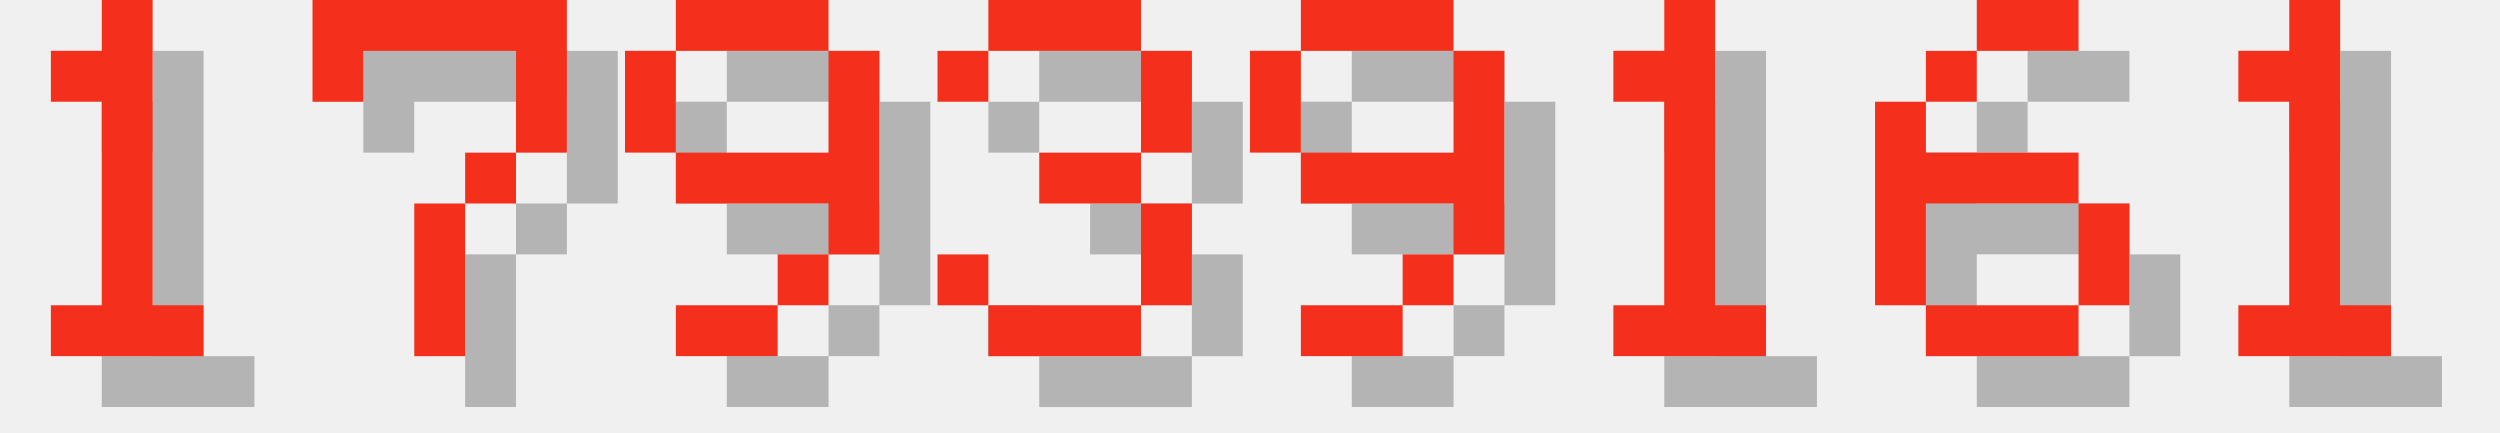
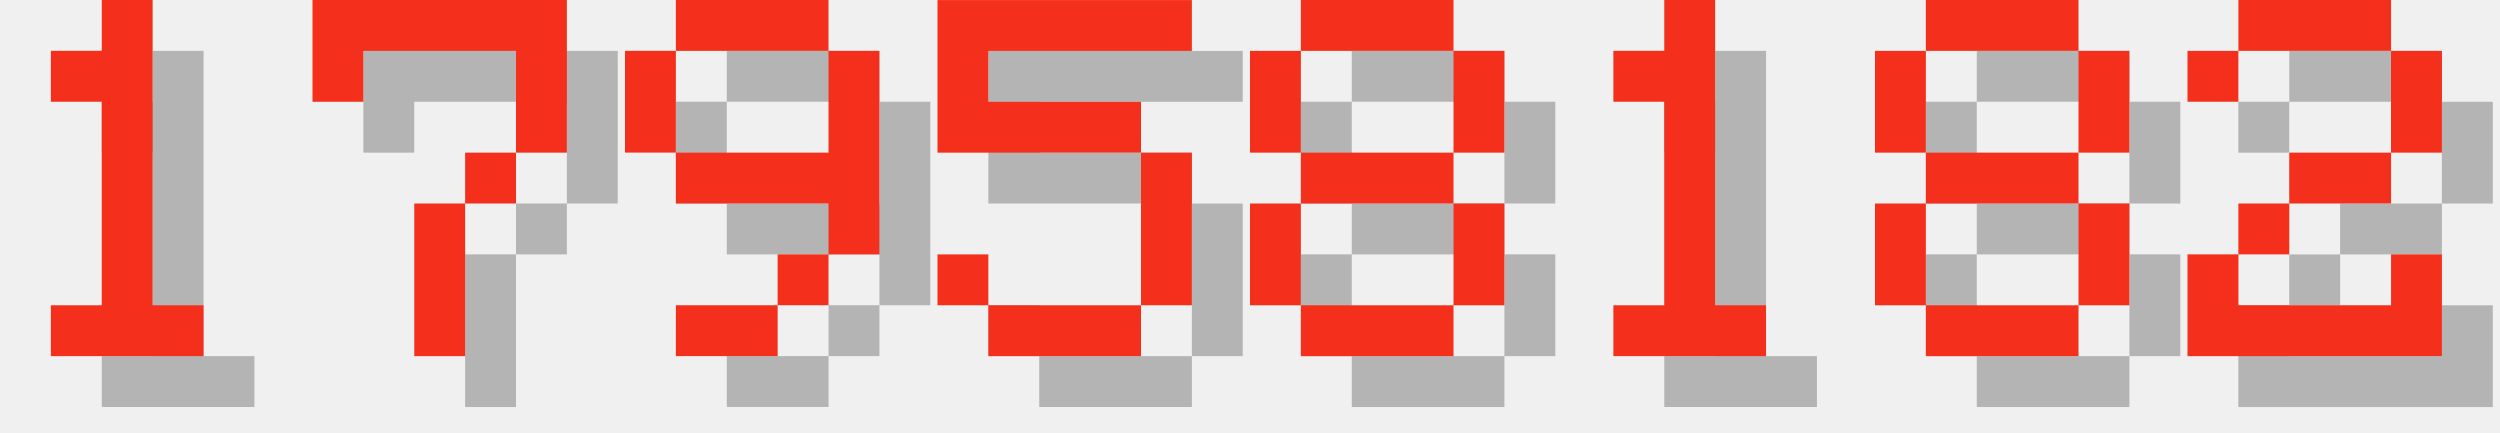
<svg xmlns="http://www.w3.org/2000/svg" version="1.1" width="208.0" height="36">
  <style>
        .text-foreground {
            fill: #F4301C;
        }
        .text-shadow {
            fill: #000000;
            fill-opacity: 0.25;
        }
    </style>
  <g class="digit" id="digit_1" transform="translate(0.0, 0), scale(4)">
    <path id="digit_1_shadow" class="text-shadow" d="m2.117 2.117v1.058h1.058v4.233h-1.058v1.058h3.175v-1.058h-1.058v-6.35h-1.058v1.058h-1.058z" fill-opacity=".5" style="paint-order:stroke fill markers" />
    <path id="digit_1_fg" class="text-foreground" d="m1.058 1.058v1.058h1.058v4.233h-1.058v1.058h3.175v-1.058h-1.058v-6.35h-1.058v1.058h-1.058z" fill="#fff" style="paint-order:stroke fill markers" />
  </g>
  <g class="digit" id="digit_7" transform="translate(26.0, 0), scale(4)">
    <path id="digit_7_shadow" class="text-shadow" d="m1.058 1.058 2e-6 2.117h1.058v-1.058h3.175v1.058l2e-7 1.058h-1.058v1.058h-1.058l4e-7 3.175 1.058 1e-7v-3.175h1.058v-1.058h1.058l5e-7 -1.058v-2.117z" fill-opacity=".5" style="paint-order:stroke fill markers" />
    <path id="digit_7_fg" class="text-foreground" d="m0 0 2e-6 2.117h1.058v-1.058h3.175v1.058l2e-7 1.058h-1.058v1.058h-1.058l4e-7 3.175 1.058 1e-7v-3.175h1.058v-1.058h1.058l5e-7 -1.058v-2.117z" fill="#fff" style="paint-order:stroke fill markers" />
  </g>
  <g class="digit" id="digit_9" transform="translate(52.0, 0), scale(4)">
    <path id="digit_9_shadow" class="text-shadow" d="m2.117 1.058v1.058h3.175v-1.058h-3.175zm3.175 1.058v2.117h-3.175v1.058h3.175v1.058h1.058v-4.233h-1.058zm0 4.233h-1.058v1.058h1.058v-1.058zm-1.058 1.058h-2.117v1.058h2.117v-1.058zm-2.117-3.175v-2.117h-1.058v2.117h1.058z" fill-opacity=".5" style="paint-order:stroke fill markers" />
    <path id="digit_9_fg" class="text-foreground" d="m1.058 0v1.058h3.175v-1.058h-3.175zm3.175 1.058v2.117h-3.175v1.058h3.175v1.058h1.058v-4.233h-1.058zm0 4.233h-1.058v1.058h1.058v-1.058zm-1.058 1.058h-2.117v1.058h2.117v-1.058zm-2.117-3.175v-2.117h-1.058v2.117h1.058z" fill="#fff" style="paint-order:stroke fill markers" />
  </g>
-   <g class="digit" id="digit_3" transform="translate(78.0, 0), scale(4)">
-     <path id="digit_3_shadow" class="text-shadow" d="m1.058 2.117v1.058h1.058v-1.058h3.175v2.117h-2.117v1.058h2.117v2.117h-3.175v-1.058h-1.058v1.058h1.058v1.058h3.175v-1.058h1.058v-2.117h-1.058v-1.058h1.058v-2.117h-1.058v-1.058h-3.175v1.058h-1.058z" fill-opacity=".5" style="paint-order:stroke fill markers" />
-     <path id="digit_3_fg" class="text-foreground" d="m0 1.058v1.058h1.058v-1.058h3.175v2.117h-2.117v1.058h2.117v2.117h-3.175v-1.058h-1.058v1.058h1.058v1.058h3.175v-1.058h1.058v-2.117h-1.058v-1.058h1.058v-2.117h-1.058v-1.058h-3.175v1.058h-1.058z" fill="#fff" style="paint-order:stroke fill markers" />
+   <g class="digit" id="digit_5" transform="translate(78.0, 0), scale(4)">
+     <path id="digit_5_shadow" class="text-shadow" d="m1.058 1.058v3.175h4.233v3.175h-3.175v-1.058h-1.058v1.058h1.058v1.058h3.175v-1.058h1.058v-3.175h-1.058v-1.058h-3.175v-1.058h4.233v-1.058h-5.292z" fill-opacity=".5" style="paint-order:stroke fill markers" />
+     <path id="digit_5_fg" class="text-foreground" d="m0 0v3.175h4.233v3.175h-3.175v-1.058h-1.058v1.058h1.058v1.058h3.175v-1.058h1.058v-3.175h-1.058v-1.058h-3.175v-1.058h4.233v-1.058h-5.292z" fill="#fff" style="paint-order:stroke fill markers" />
  </g>
-   <g class="digit" id="digit_9" transform="translate(104.0, 0), scale(4)">
-     <path id="digit_9_shadow" class="text-shadow" d="m2.117 1.058v1.058h3.175v-1.058h-3.175zm3.175 1.058v2.117h-3.175v1.058h3.175v1.058h1.058v-4.233h-1.058zm0 4.233h-1.058v1.058h1.058v-1.058zm-1.058 1.058h-2.117v1.058h2.117v-1.058zm-2.117-3.175v-2.117h-1.058v2.117h1.058z" fill-opacity=".5" style="paint-order:stroke fill markers" />
-     <path id="digit_9_fg" class="text-foreground" d="m1.058 0v1.058h3.175v-1.058h-3.175zm3.175 1.058v2.117h-3.175v1.058h3.175v1.058h1.058v-4.233h-1.058zm0 4.233h-1.058v1.058h1.058v-1.058zm-1.058 1.058h-2.117v1.058h2.117v-1.058zm-2.117-3.175v-2.117h-1.058v2.117h1.058z" fill="#fff" style="paint-order:stroke fill markers" />
+   <g class="digit" id="digit_8" transform="translate(104.0, 0), scale(4)">
+     <path id="digit_8_shadow" class="text-shadow" d="m2.117 1.058v1.058h3.175v-1.058h-3.175zm3.175 1.058v2.117h1.058v-2.117h-1.058zm0 2.117h-3.175v1.058h3.175v-1.058zm0 1.058v2.117h1.058v-2.117h-1.058zm0 2.117h-3.175v1.058h3.175v-1.058zm-3.175 0v-2.117h-1.058v2.117h1.058zm0-3.175v-2.117h-1.058v2.117h1.058z" fill-opacity=".5" style="paint-order:stroke fill markers" />
+     <path id="digit_8_fg" class="text-foreground" d="m1.058 0v1.058h3.175v-1.058h-3.175zm3.175 1.058v2.117h1.058v-2.117h-1.058zm0 2.117h-3.175v1.058h3.175v-1.058zm0 1.058v2.117h1.058v-2.117h-1.058zm0 2.117h-3.175v1.058h3.175v-1.058zm-3.175 0v-2.117h-1.058v2.117h1.058zm0-3.175v-2.117h-1.058v2.117h1.058z" fill="#fff" style="paint-order:stroke fill markers" />
  </g>
  <g class="digit" id="digit_1" transform="translate(130.0, 0), scale(4)">
    <path id="digit_1_shadow" class="text-shadow" d="m2.117 2.117v1.058h1.058v4.233h-1.058v1.058h3.175v-1.058h-1.058v-6.35h-1.058v1.058h-1.058z" fill-opacity=".5" style="paint-order:stroke fill markers" />
    <path id="digit_1_fg" class="text-foreground" d="m1.058 1.058v1.058h1.058v4.233h-1.058v1.058h3.175v-1.058h-1.058v-6.35h-1.058v1.058h-1.058z" fill="#fff" style="paint-order:stroke fill markers" />
  </g>
-   <g class="digit" id="digit_6" transform="translate(156.0, 0), scale(4)">
-     <path id="digit_6_shadow" class="text-shadow" d="m3.175 1.058v1.058h2.117v-1.058h-2.117zm0 1.058h-1.058v1.058h1.058v-1.058zm-1.058 1.058h-1.058v4.233h1.058v-2.117h3.175v-1.058h-3.175v-1.058zm3.175 2.117v2.117h1.058v-2.117h-1.058zm0 2.117h-3.175v1.058h3.175v-1.058z" fill-opacity=".5" style="paint-order:stroke fill markers" />
-     <path id="digit_6_fg" class="text-foreground" d="m2.117 0v1.058h2.117v-1.058h-2.117zm0 1.058h-1.058v1.058h1.058v-1.058zm-1.058 1.058h-1.058v4.233h1.058v-2.117h3.175v-1.058h-3.175v-1.058zm3.175 2.117v2.117h1.058v-2.117h-1.058zm0 2.117h-3.175v1.058h3.175v-1.058z" fill="#fff" style="paint-order:stroke fill markers" />
+   <g class="digit" id="digit_8" transform="translate(156.0, 0), scale(4)">
+     <path id="digit_8_shadow" class="text-shadow" d="m2.117 1.058v1.058h3.175v-1.058h-3.175zm3.175 1.058v2.117h1.058v-2.117h-1.058zm0 2.117h-3.175v1.058h3.175v-1.058zm0 1.058v2.117h1.058v-2.117h-1.058zm0 2.117h-3.175v1.058h3.175v-1.058zm-3.175 0v-2.117h-1.058v2.117h1.058zm0-3.175v-2.117h-1.058v2.117h1.058z" fill-opacity=".5" style="paint-order:stroke fill markers" />
+     <path id="digit_8_fg" class="text-foreground" d="m1.058 0v1.058h3.175v-1.058h-3.175zm3.175 1.058v2.117h1.058v-2.117h-1.058zm0 2.117h-3.175v1.058h3.175v-1.058zm0 1.058v2.117h1.058v-2.117h-1.058zm0 2.117h-3.175v1.058h3.175v-1.058zm-3.175 0v-2.117h-1.058v2.117h1.058zm0-3.175v-2.117h-1.058v2.117h1.058z" fill="#fff" style="paint-order:stroke fill markers" />
  </g>
-   <g class="digit" id="digit_1" transform="translate(182.0, 0), scale(4)">
-     <path id="digit_1_shadow" class="text-shadow" d="m2.117 2.117v1.058h1.058v4.233h-1.058v1.058h3.175v-1.058h-1.058v-6.35h-1.058v1.058h-1.058z" fill-opacity=".5" style="paint-order:stroke fill markers" />
-     <path id="digit_1_fg" class="text-foreground" d="m1.058 1.058v1.058h1.058v4.233h-1.058v1.058h3.175v-1.058h-1.058v-6.35h-1.058v1.058h-1.058z" fill="#fff" style="paint-order:stroke fill markers" />
+   <g class="digit" id="digit_2" transform="translate(182.0, 0), scale(4)">
+     <path id="digit_2_shadow" class="text-shadow" d="m1.058 2.117v1.058h1.058v-1.058h3.175v2.117h-2.117v1.058h-1.058v1.058h-1.058v2.117h5.292v-2.117h-1.058v1.058h-3.175v-1.058h1.058v-1.058h2.117v-1.058h1.058v-2.117h-1.058v-1.058h-3.175v1.058h-1.058z" fill-opacity=".5" style="paint-order:stroke fill markers" />
+     <path id="digit_2_fg" class="text-foreground" d="m0 1.058v1.058h1.058v-1.058h3.175v2.117h-2.117v1.058h-1.058v1.058h-1.058v2.117h5.292v-2.117h-1.058v1.058h-3.175v-1.058h1.058v-1.058h2.117v-1.058h1.058v-2.117h-1.058v-1.058h-3.175v1.058h-1.058z" fill="#fff" style="paint-order:stroke fill markers" />
  </g>
</svg>
